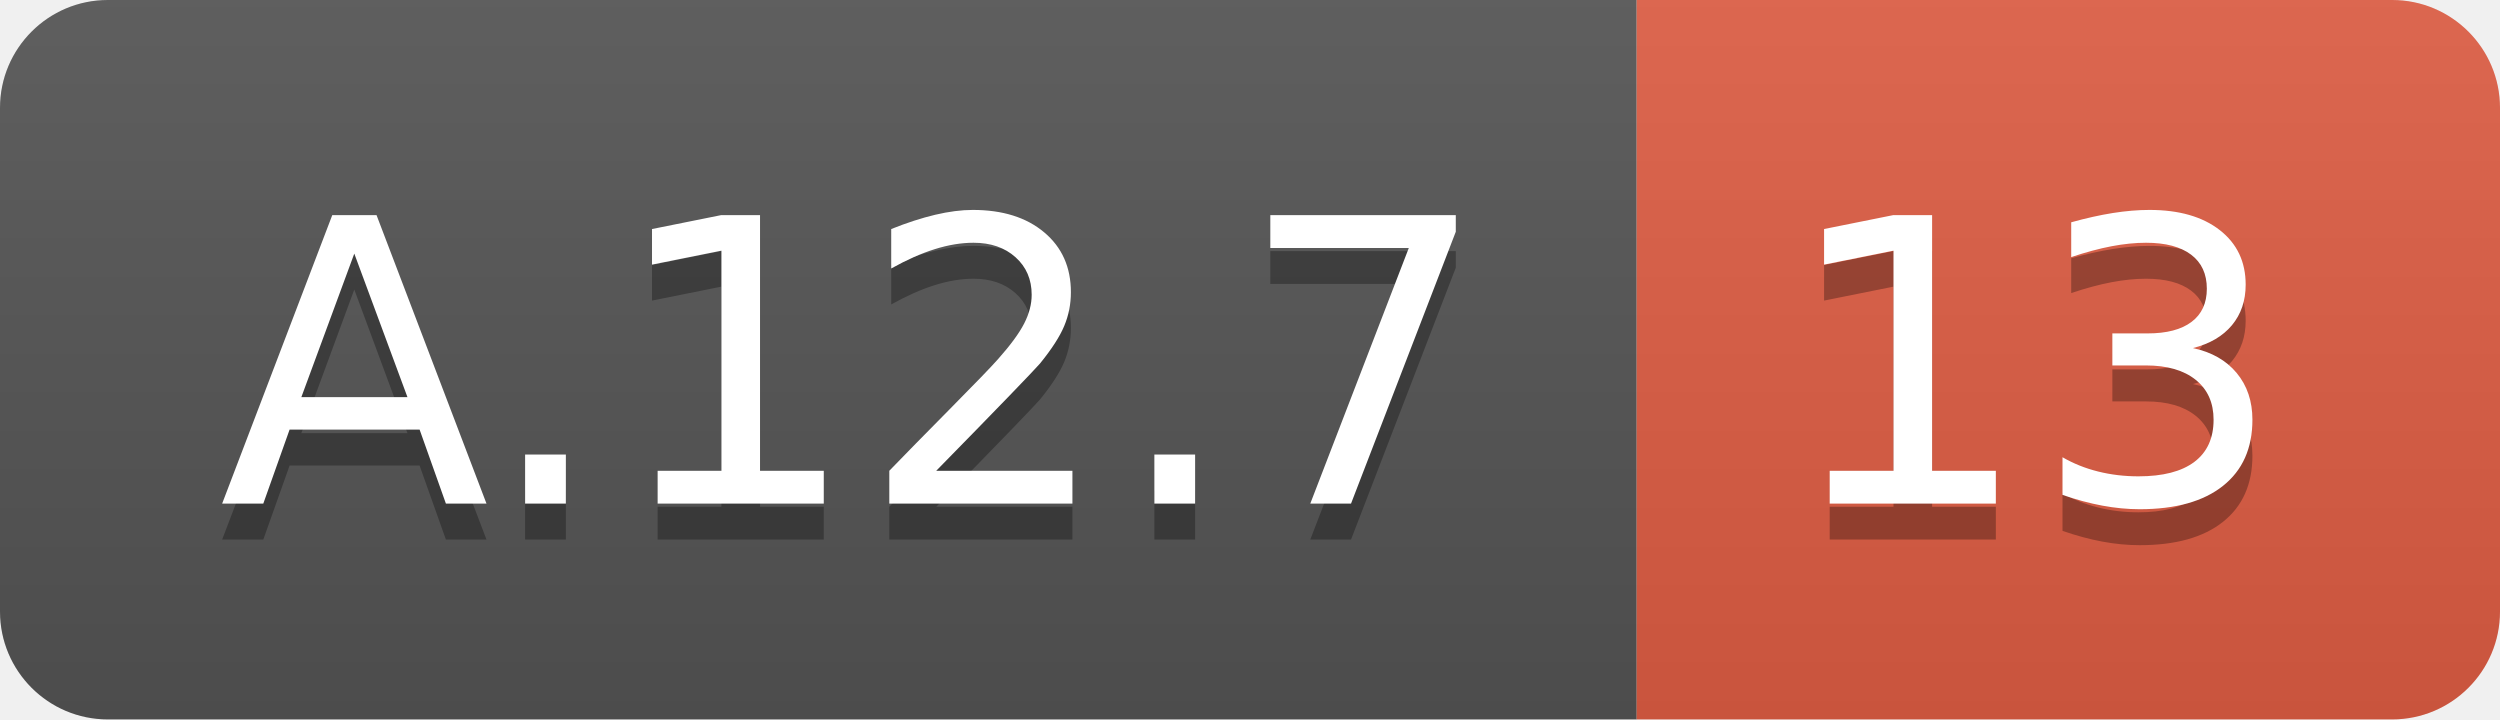
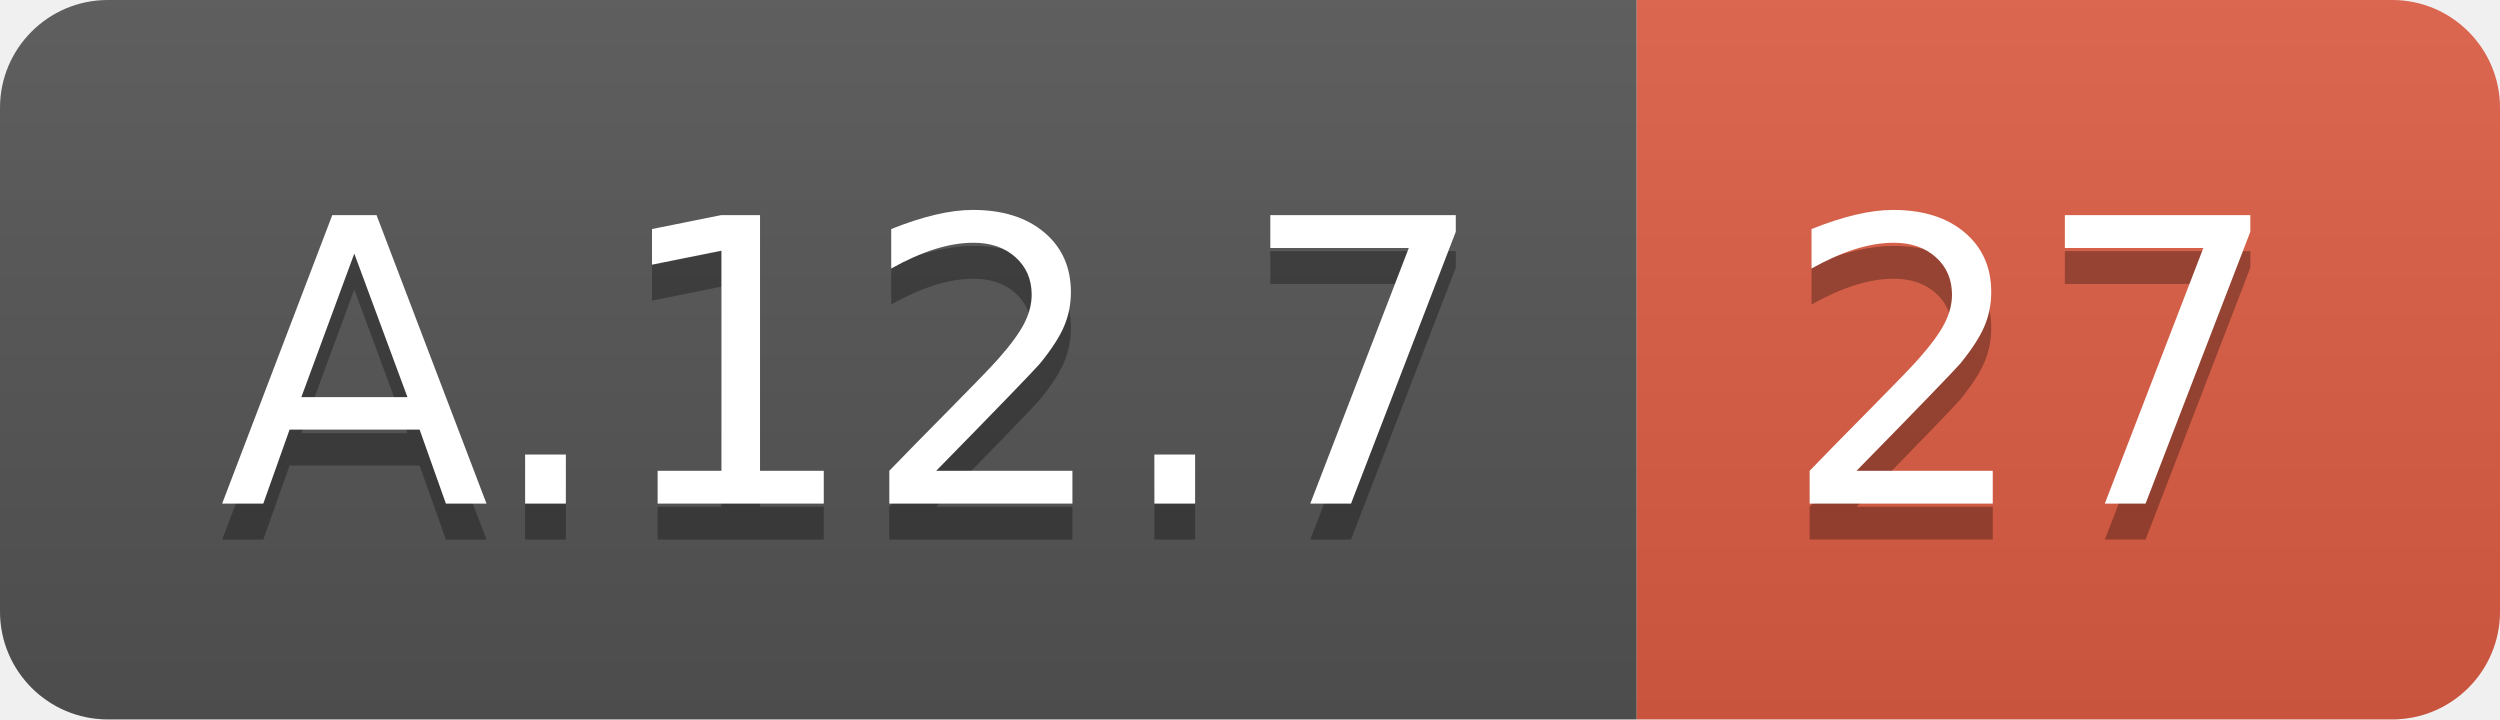
<svg xmlns="http://www.w3.org/2000/svg" width="69.5" height="20">
  <linearGradient id="smooth" x2="0" y2="100%">
    <stop offset="0" stop-color="#bbb" stop-opacity=".1" />
    <stop offset="1" stop-opacity=".1" />
  </linearGradient>
  <clipPath id="round">
    <rect width="69.5" height="20" rx="3" fill="#fff" />
  </clipPath>
  <g clip-path="url(#round)">
    <rect width="45.5" height="20" fill="#555" />
    <rect x="45.5" width="24.0" height="20" fill="#e05d44" />
    <rect width="69.5" height="20" fill="url(#smooth)" />
  </g>
  <g fill="#fff" text-anchor="middle" font-family="DejaVu Sans,Verdana,Geneva,sans-serif" font-size="110">
    <text x="237.5" y="150" fill="#010101" fill-opacity=".3" transform="scale(0.1)" textLength="355.0" lengthAdjust="spacing">A.12.7</text>
    <text x="237.5" y="140" transform="scale(0.1)" textLength="355.0" lengthAdjust="spacing">A.12.7</text>
-     <text x="565.0" y="150" fill="#010101" fill-opacity=".3" transform="scale(0.1)" textLength="140.0" lengthAdjust="spacing">13</text>
-     <text x="565.0" y="140" transform="scale(0.1)" textLength="140.0" lengthAdjust="spacing">13</text>
+     <text x="565.0" y="150" fill="#010101" fill-opacity=".3" transform="scale(0.1)" textLength="140.0" lengthAdjust="spacing">27</text>
+     <text x="565.0" y="140" transform="scale(0.1)" textLength="140.0" lengthAdjust="spacing">27</text>
  </g>
</svg>
